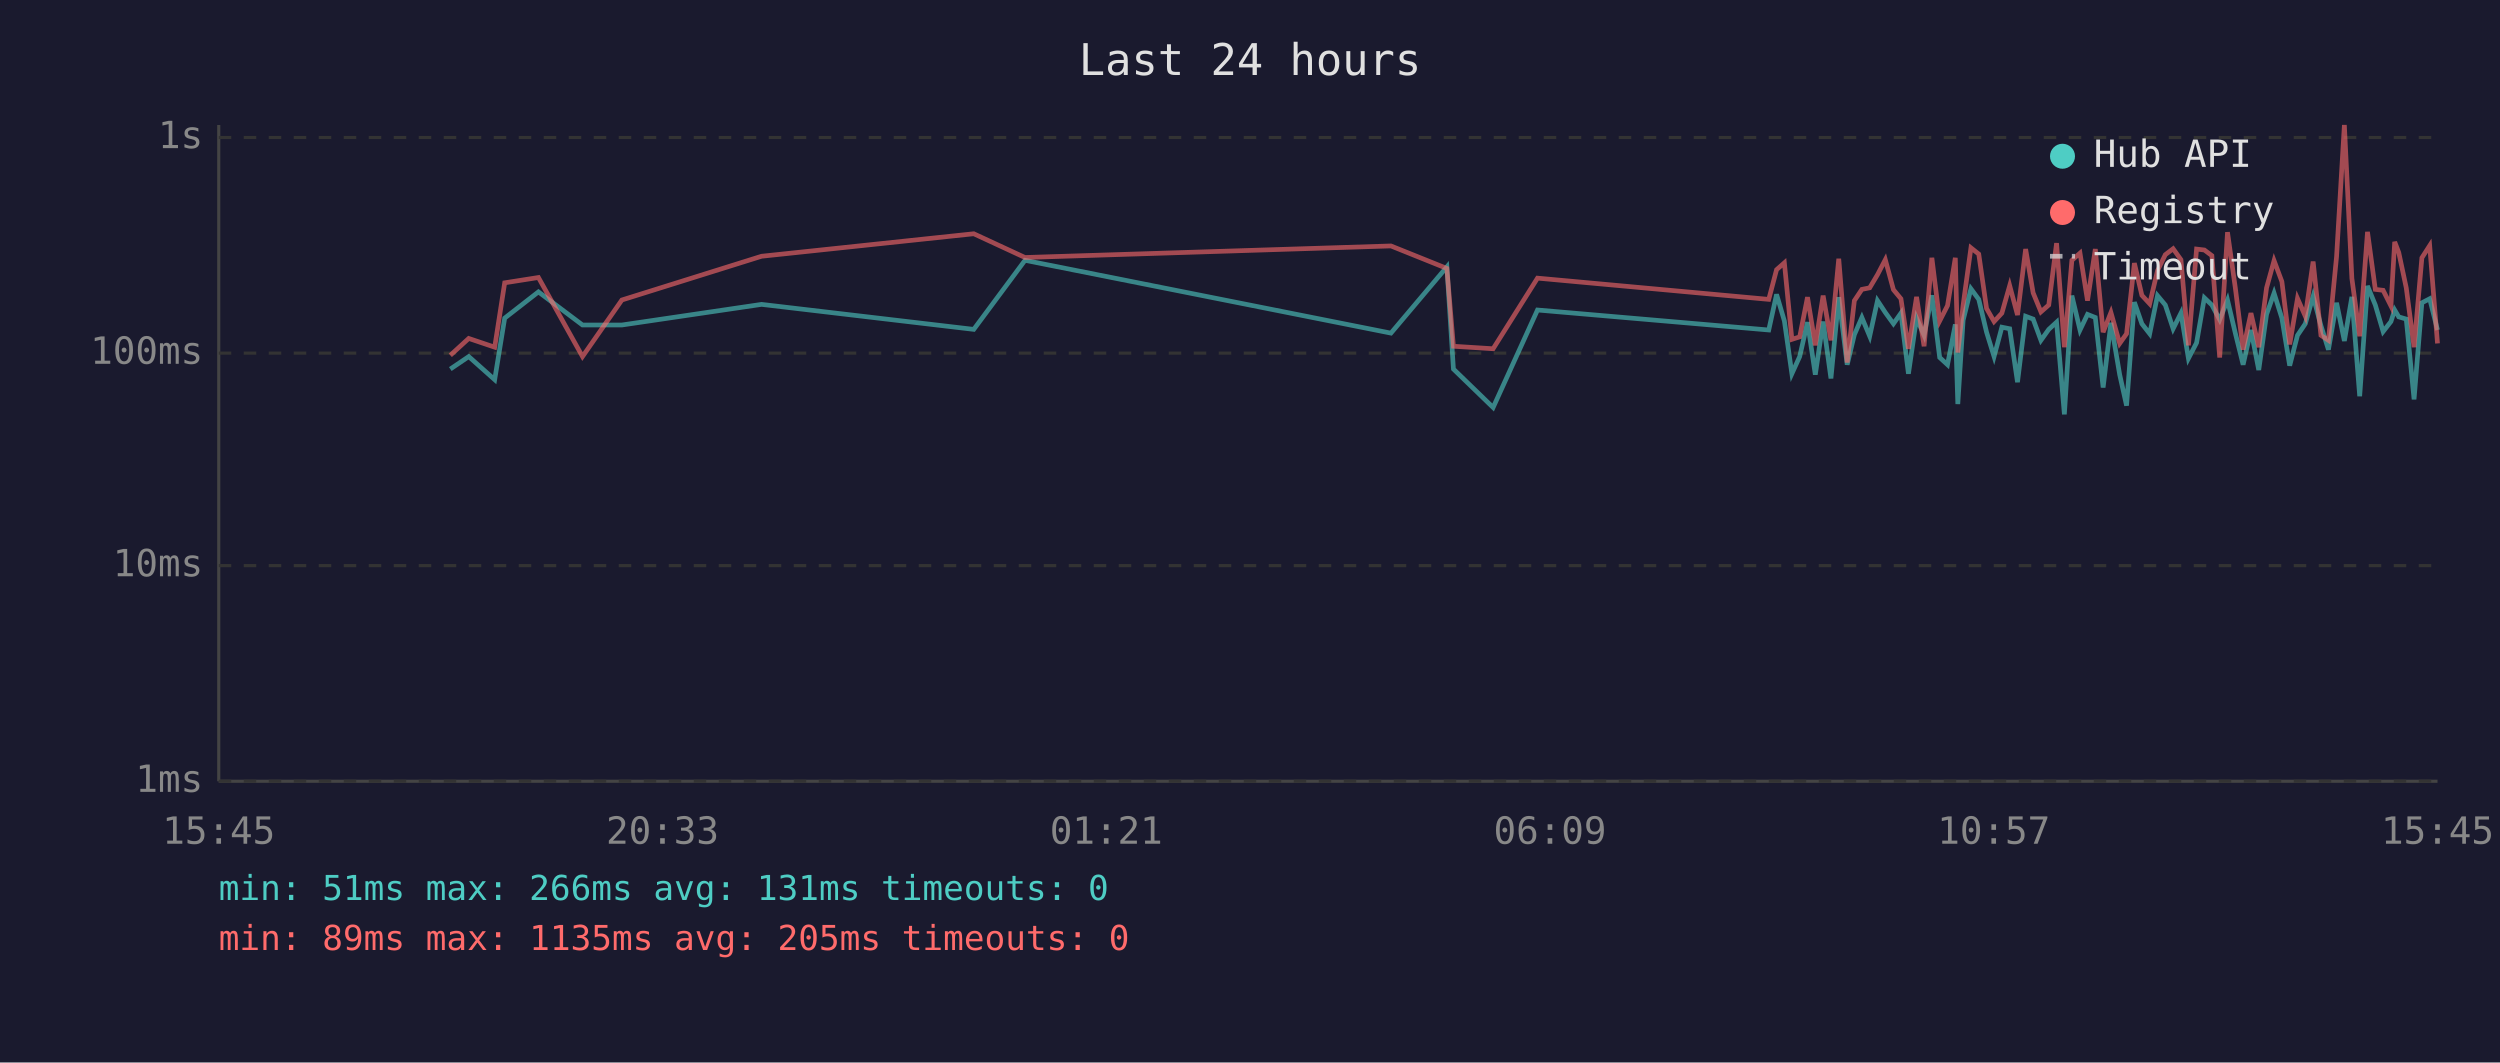
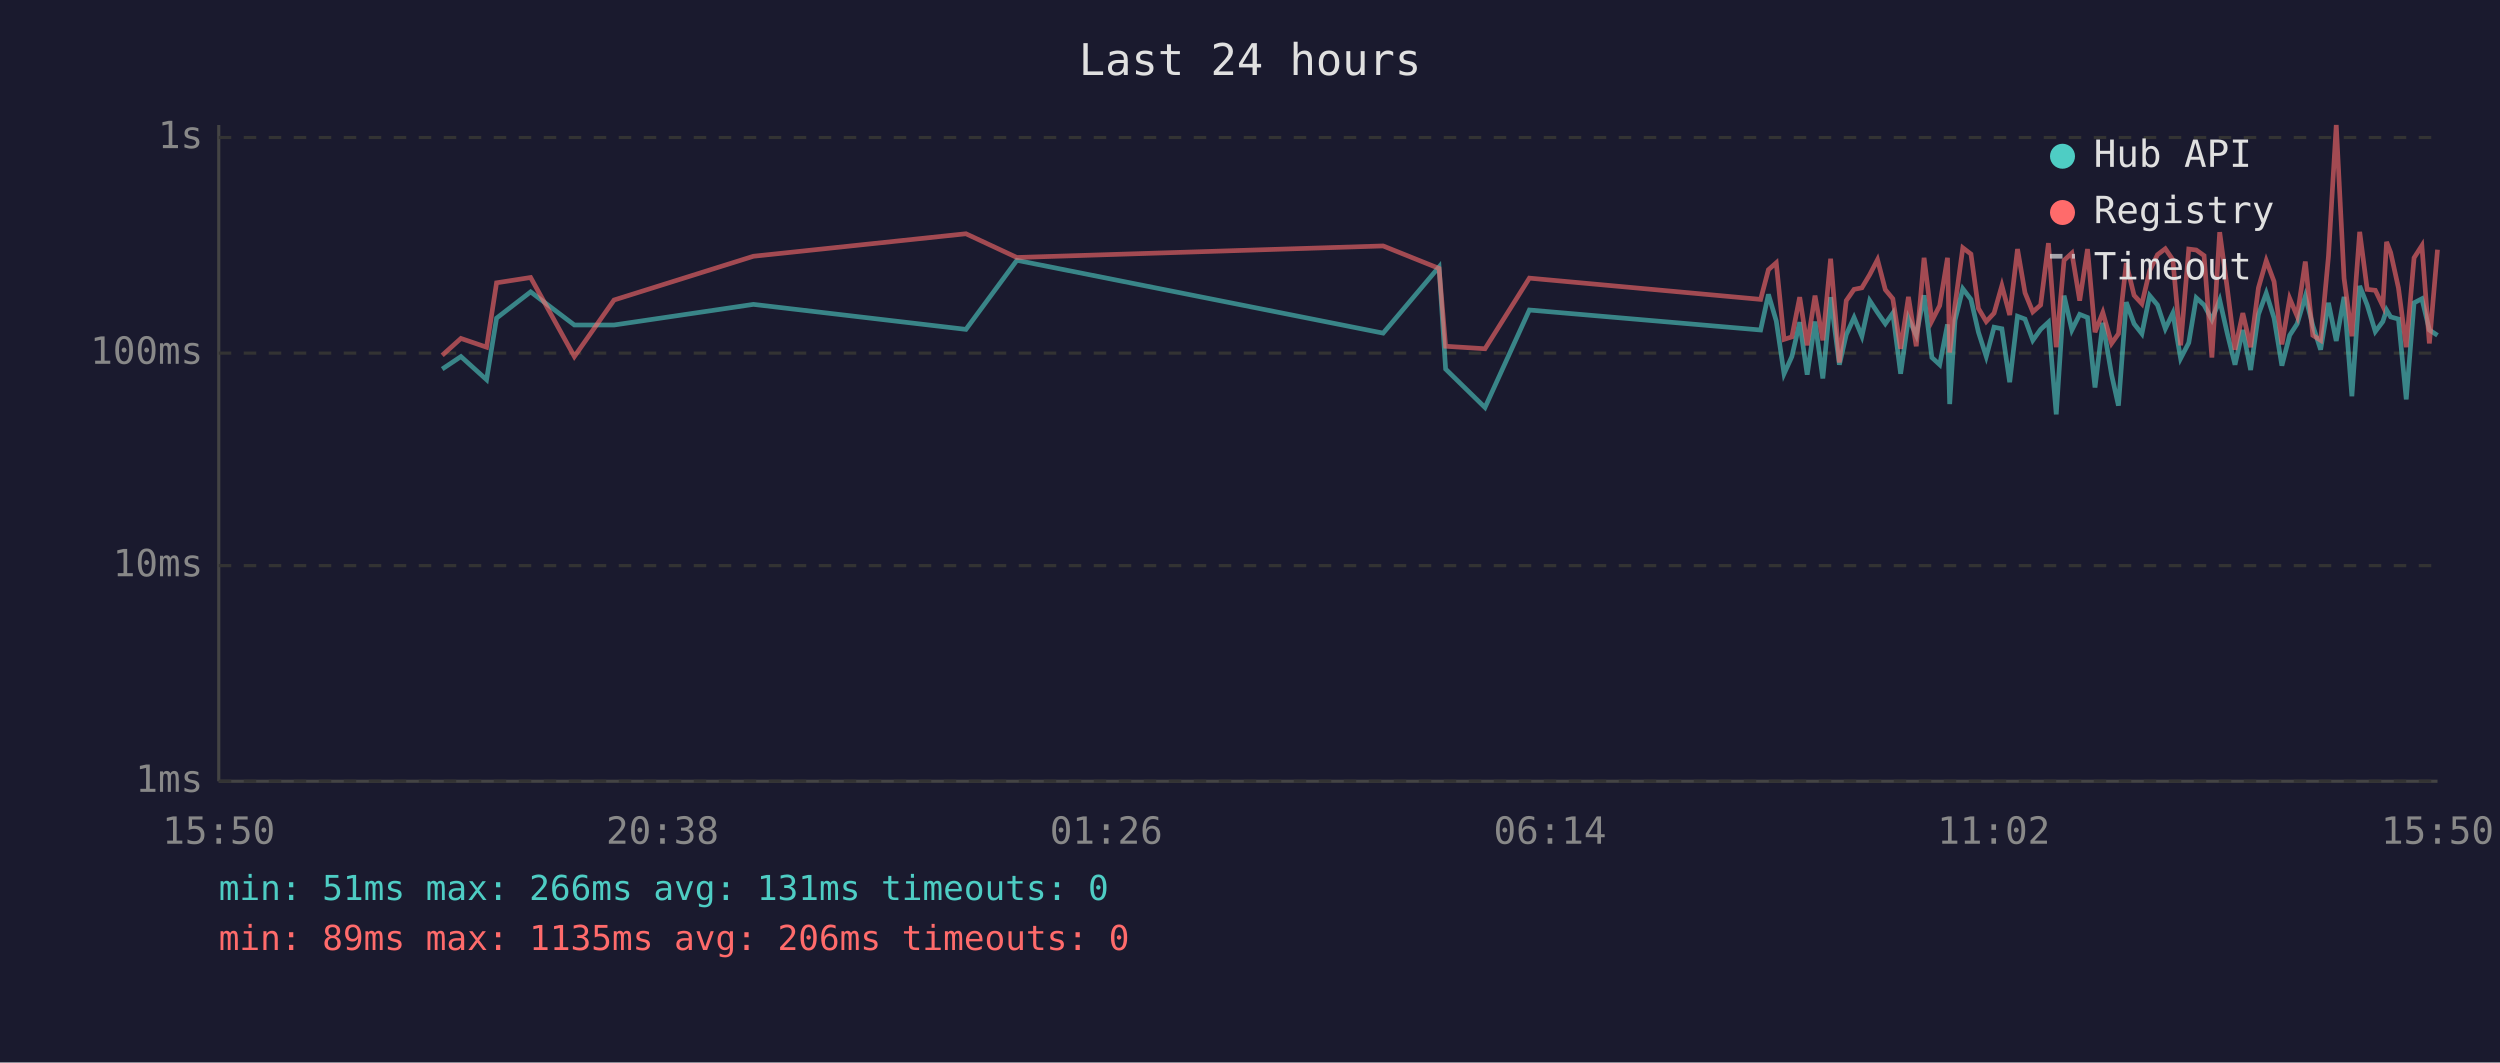
<svg xmlns="http://www.w3.org/2000/svg" viewBox="0 0 800 340" font-family="monospace" font-size="12">
  <rect width="800" height="340" fill="#1a1a2e" />
  <text x="400" y="24" fill="#e0e0e0" font-size="14" text-anchor="middle">Last 24 hours</text>
  <line x1="70" y1="40" x2="70" y2="250" stroke="#444" stroke-width="1" />
  <line x1="70" y1="250" x2="780" y2="250" stroke="#444" stroke-width="1" />
  <line x1="70" y1="250" x2="780" y2="250" stroke="#333" stroke-width="1" stroke-dasharray="4" />
  <text x="65" y="250" fill="#888" text-anchor="end" dominant-baseline="middle">1ms</text>
  <line x1="70" y1="181" x2="780" y2="181" stroke="#333" stroke-width="1" stroke-dasharray="4" />
  <text x="65" y="181" fill="#888" text-anchor="end" dominant-baseline="middle">10ms</text>
  <line x1="70" y1="113" x2="780" y2="113" stroke="#333" stroke-width="1" stroke-dasharray="4" />
  <text x="65" y="113" fill="#888" text-anchor="end" dominant-baseline="middle">100ms</text>
  <line x1="70" y1="44" x2="780" y2="44" stroke="#333" stroke-width="1" stroke-dasharray="4" />
  <text x="65" y="44" fill="#888" text-anchor="end" dominant-baseline="middle">1s</text>
-   <text x="70" y="270" fill="#888" text-anchor="middle">15:45</text>
-   <text x="212" y="270" fill="#888" text-anchor="middle">20:33</text>
-   <text x="354" y="270" fill="#888" text-anchor="middle">01:21</text>
-   <text x="496" y="270" fill="#888" text-anchor="middle">06:09</text>
-   <text x="638" y="270" fill="#888" text-anchor="middle">10:57</text>
-   <text x="780" y="270" fill="#888" text-anchor="middle">15:45</text>
-   <polyline points="144.1,118.1 150.0,114.1 158.3,121.5 161.5,101.8 172.3,93.4 186.4,104.0 199.0,104.0 243.7,97.4 311.6,105.4 328.0,83.3 445.1,106.6 463.0,85.4 465.1,118.1 477.8,130.4 492.0,99.2 566.0,105.6 568.5,94.2 571.0,102.7 573.4,119.6 575.9,114.1 578.4,103.1 580.9,119.9 583.4,102.9 585.9,121.1 588.4,95.1 591.1,116.7 593.4,107.1 595.8,101.6 598.3,107.6 600.8,96.2 603.3,100.0 605.9,103.6 608.3,100.2 610.7,119.6 613.3,101.8 615.7,107.3 618.2,94.5 620.7,114.4 623.2,116.7 625.7,103.8 626.5,129.3 628.2,102.5 630.7,92.4 633.2,95.8 635.7,106.3 638.1,114.1 640.6,104.7 643.1,105.2 645.6,122.3 648.2,101.2 650.6,102.1 653.1,108.9 655.6,105.4 658.1,103.1 660.6,132.6 663.0,94.6 665.6,105.6 668.0,100.6 670.5,101.6 673.0,124.0 675.5,103.3 678.3,119.9 680.5,129.8 683.0,96.7 685.4,103.6 687.9,106.8 690.4,94.6 692.9,97.6 695.4,105.2 697.9,100.2 700.3,114.7 702.9,109.7 705.4,95.3 707.8,97.6 710.3,102.3 712.8,96.0 715.3,106.6 717.8,116.7 720.3,105.6 722.8,118.4 725.3,100.6 727.7,93.8 730.2,101.8 732.7,117.0 735.2,107.3 737.7,103.6 740.2,94.8 742.7,104.2 745.1,111.9 747.7,96.9 750.2,109.1 752.6,95.0 755.1,126.8 757.6,91.5 760.1,97.6 762.6,106.1 765.1,102.9 766.3,99.2 767.6,101.4 770.0,102.1 772.5,127.8 775.0,96.9 777.5,95.6 780.0,105.6" fill="none" stroke="#4ecdc4" stroke-width="1.5" opacity="0.6" />
-   <polyline points="144.1,113.7 150.0,108.3 158.3,111.1 161.5,90.5 172.3,88.8 186.4,114.1 199.0,96.0 243.7,82.0 311.6,74.8 328.0,82.4 445.1,78.7 463.0,85.9 465.1,110.8 477.8,111.6 492.0,89.0 566.0,95.8 568.5,86.3 571.0,84.1 573.4,108.6 575.9,107.8 578.4,95.1 580.9,110.5 583.4,94.6 585.9,108.9 588.4,82.8 591.1,116.0 593.4,96.2 595.8,92.6 598.3,92.1 600.8,87.9 603.3,83.1 605.9,92.7 608.3,95.6 610.7,111.6 613.3,95.0 615.7,110.8 618.2,82.5 620.7,102.7 623.2,97.8 625.7,82.5 626.5,112.8 628.2,97.6 630.7,79.3 633.2,81.3 635.7,98.7 638.1,102.9 640.6,100.2 643.1,91.4 645.6,100.8 648.2,79.7 650.6,93.7 653.1,99.8 655.6,97.6 658.1,77.8 660.6,111.1 663.0,83.3 665.6,81.0 668.0,96.2 670.5,79.7 673.0,106.3 675.5,100.0 678.3,109.9 680.5,106.8 683.0,84.2 685.4,94.5 687.9,97.2 690.4,86.6 692.9,81.5 695.4,79.6 697.9,83.1 700.3,110.5 702.9,79.7 705.4,80.0 707.8,81.8 710.3,114.4 712.8,74.3 715.3,92.1 717.8,111.9 720.3,100.2 722.8,111.1 725.3,92.1 727.7,83.4 730.2,90.1 732.7,110.2 735.2,95.5 737.7,101.2 740.2,83.7 742.7,107.3 745.1,108.9 747.7,82.1 750.2,40.0 752.6,89.1 755.1,107.6 757.6,74.2 760.1,92.6 762.6,92.9 765.1,97.9 766.3,77.4 767.6,80.8 770.0,92.1 772.5,111.1 775.0,82.5 777.5,78.6 780.0,109.9" fill="none" stroke="#ff6b6b" stroke-width="1.5" opacity="0.6" />
+   <text x="70" y="270" fill="#888" text-anchor="middle">15:50</text>
+   <text x="212" y="270" fill="#888" text-anchor="middle">20:38</text>
+   <text x="354" y="270" fill="#888" text-anchor="middle">01:26</text>
+   <text x="496" y="270" fill="#888" text-anchor="middle">06:14</text>
+   <text x="638" y="270" fill="#888" text-anchor="middle">11:02</text>
+   <text x="780" y="270" fill="#888" text-anchor="middle">15:50</text>
+   <polyline points="141.5,118.1 147.5,114.1 155.7,121.5 158.9,101.8 169.8,93.4 183.8,104.0 196.5,104.0 241.1,97.4 309.1,105.4 325.4,83.3 442.6,106.6 460.5,85.4 462.6,118.1 475.2,130.4 489.4,99.2 563.4,105.6 565.9,94.2 568.4,102.7 570.9,119.6 573.4,114.1 575.9,103.1 578.3,119.9 580.8,102.9 583.3,121.1 585.8,95.1 588.6,116.7 590.8,107.1 593.3,101.6 595.8,107.6 598.3,96.2 600.8,100.0 603.3,103.6 605.7,100.2 608.2,119.6 610.7,101.8 613.2,107.3 615.7,94.5 618.2,114.4 620.7,116.7 623.2,103.8 623.9,129.3 625.6,102.5 628.1,92.4 630.7,95.8 633.1,106.3 635.6,114.1 638.1,104.7 640.6,105.2 643.1,122.3 645.6,101.2 648.0,102.1 650.5,108.9 653.0,105.4 655.5,103.1 658.0,132.6 660.5,94.6 663.0,105.6 665.5,100.6 668.0,101.6 670.4,124.0 672.9,103.3 675.7,119.9 677.9,129.8 680.4,96.7 682.9,103.6 685.4,106.8 687.9,94.6 690.4,97.6 692.9,105.2 695.3,100.2 697.8,114.7 700.4,109.7 702.8,95.3 705.3,97.6 707.8,102.3 710.3,96.0 712.7,106.6 715.2,116.7 717.7,105.6 720.2,118.4 722.7,100.6 725.2,93.8 727.7,101.8 730.2,117.0 732.7,107.3 735.1,103.6 737.7,94.8 740.1,104.2 742.6,111.9 745.1,96.9 747.6,109.1 750.1,95.0 752.6,126.8 755.1,91.5 757.5,97.6 760.1,106.1 762.5,102.9 763.7,99.2 765.0,101.4 767.5,102.1 770.0,127.8 772.5,96.9 775.0,95.6 777.4,105.6 780.0,107.3" fill="none" stroke="#4ecdc4" stroke-width="1.5" opacity="0.6" />
+   <polyline points="141.5,113.7 147.5,108.3 155.7,111.1 158.9,90.5 169.8,88.8 183.8,114.1 196.5,96.0 241.1,82.0 309.1,74.8 325.4,82.4 442.6,78.7 460.5,85.9 462.6,110.8 475.2,111.6 489.4,89.0 563.4,95.8 565.9,86.3 568.4,84.1 570.9,108.6 573.4,107.8 575.9,95.1 578.3,110.5 580.8,94.6 583.3,108.9 585.8,82.8 588.6,116.0 590.8,96.2 593.3,92.6 595.8,92.1 598.3,87.9 600.8,83.1 603.3,92.7 605.7,95.6 608.2,111.6 610.7,95.0 613.2,110.8 615.7,82.5 618.2,102.7 620.7,97.8 623.2,82.5 623.9,112.8 625.6,97.6 628.1,79.3 630.7,81.3 633.1,98.7 635.6,102.9 638.1,100.2 640.6,91.4 643.1,100.8 645.6,79.7 648.0,93.7 650.5,99.8 653.0,97.6 655.5,77.8 658.0,111.1 660.5,83.3 663.0,81.0 665.5,96.2 668.0,79.7 670.4,106.3 672.9,100.0 675.7,109.9 677.9,106.8 680.4,84.2 682.9,94.5 685.4,97.2 687.9,86.6 690.4,81.5 692.9,79.6 695.3,83.1 697.8,110.5 700.4,79.7 702.8,80.0 705.3,81.8 707.8,114.4 710.3,74.3 712.7,92.1 715.2,111.9 717.7,100.2 720.2,111.1 722.7,92.1 725.2,83.4 727.7,90.1 730.2,110.2 732.7,95.5 735.1,101.2 737.7,83.7 740.1,107.3 742.6,108.9 745.1,82.1 747.6,40.0 750.1,89.1 752.6,107.6 755.1,74.2 757.5,92.6 760.1,92.9 762.5,97.9 763.7,77.4 765.0,80.8 767.5,92.1 770.0,111.1 772.5,82.5 775.0,78.6 777.4,109.9 780.0,79.9" fill="none" stroke="#ff6b6b" stroke-width="1.5" opacity="0.6" />
  <circle cx="660" cy="50" r="4" fill="#4ecdc4" />
  <text x="670" y="50" fill="#e0e0e0" dominant-baseline="middle">Hub API</text>
  <circle cx="660" cy="68" r="4" fill="#ff6b6b" />
  <text x="670" y="68" fill="#e0e0e0" dominant-baseline="middle">Registry</text>
  <line x1="656" y1="82" x2="664" y2="82" stroke="#e0e0e0" stroke-width="1.5" stroke-dasharray="4,3" opacity="0.7" />
  <text x="670" y="86" fill="#e0e0e0" dominant-baseline="middle">Timeout</text>
  <text x="70" y="288" fill="#4ecdc4" font-size="11">min: 51ms  max: 266ms  avg: 131ms  timeouts: 0</text>
-   <text x="70" y="304" fill="#ff6b6b" font-size="11">min: 89ms  max: 1135ms  avg: 205ms  timeouts: 0</text>
+   <text x="70" y="304" fill="#ff6b6b" font-size="11">min: 89ms  max: 1135ms  avg: 206ms  timeouts: 0</text>
</svg>
